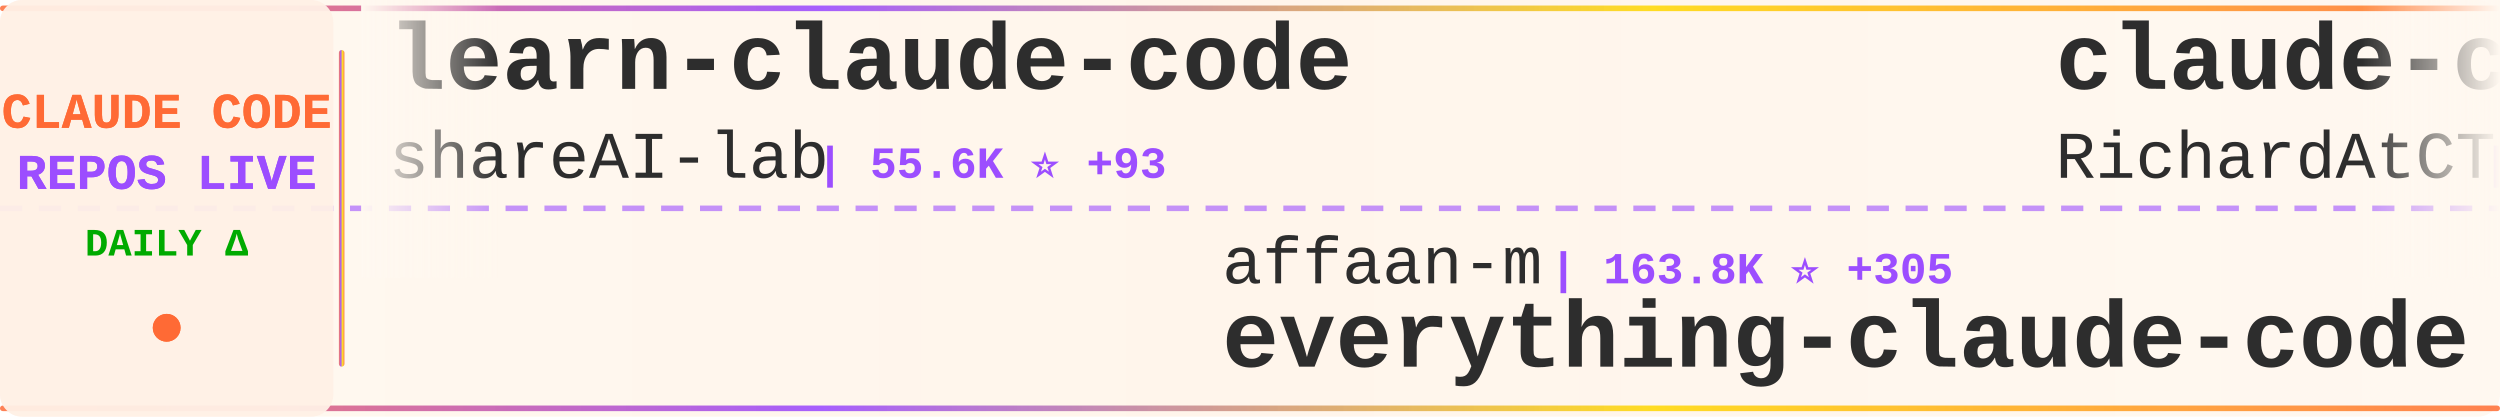
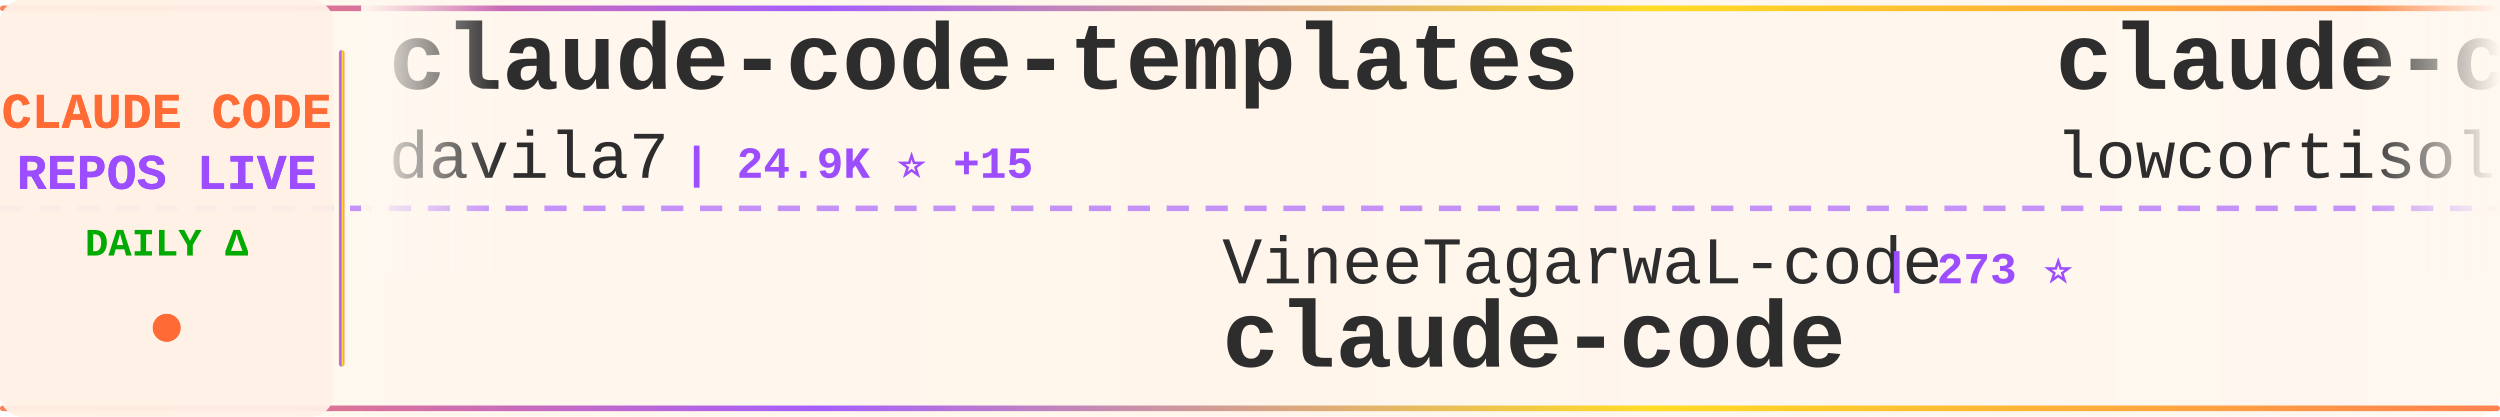
<svg xmlns="http://www.w3.org/2000/svg" width="900" height="150">
  <defs>
    <linearGradient id="tickerBg" x1="0%" y1="0%" x2="100%" y2="0%">
      <stop offset="0%" style="stop-color:#fff8f0;stop-opacity:0.98" />
      <stop offset="50%" style="stop-color:#fff5eb;stop-opacity:1" />
      <stop offset="100%" style="stop-color:#fff8f0;stop-opacity:0.98" />
    </linearGradient>
    <linearGradient id="borderGrad" x1="0%" y1="0%" x2="100%" y2="0%">
      <stop offset="0%" style="stop-color:#FF6B35;stop-opacity:0.85">
        <animate attributeName="stop-opacity" values="0.85;1;0.85" dur="2s" repeatCount="indefinite" />
      </stop>
      <stop offset="33%" style="stop-color:#9C4EFF;stop-opacity:0.9">
        <animate attributeName="stop-opacity" values="0.9;1;0.9" dur="2.2s" repeatCount="indefinite" />
      </stop>
      <stop offset="66%" style="stop-color:#FFD700;stop-opacity:0.85">
        <animate attributeName="stop-opacity" values="0.85;1;0.85" dur="1.8s" repeatCount="indefinite" />
      </stop>
      <stop offset="100%" style="stop-color:#FF6B35;stop-opacity:0.85">
        <animate attributeName="stop-opacity" values="0.85;1;0.85" dur="2s" repeatCount="indefinite" />
      </stop>
    </linearGradient>
    <filter id="textGlow">
      <feGaussianBlur stdDeviation="0.15" result="coloredBlur" />
      <feMerge>
        <feMergeNode in="coloredBlur" />
        <feMergeNode in="SourceGraphic" />
      </feMerge>
    </filter>
    <filter id="metricGlow">
      <feGaussianBlur stdDeviation="0.2" result="coloredBlur" />
      <feMerge>
        <feMergeNode in="coloredBlur" />
        <feMergeNode in="SourceGraphic" />
      </feMerge>
    </filter>
    <linearGradient id="leftFade" x1="0%" y1="0%" x2="100%" y2="0%">
      <stop offset="0%" style="stop-color:#fff8f0;stop-opacity:1" />
      <stop offset="100%" style="stop-color:#fff8f0;stop-opacity:0" />
    </linearGradient>
    <linearGradient id="rightFade" x1="0%" y1="0%" x2="100%" y2="0%">
      <stop offset="0%" style="stop-color:#fff8f0;stop-opacity:0" />
      <stop offset="100%" style="stop-color:#fff8f0;stop-opacity:1" />
    </linearGradient>
  </defs>
  <rect width="900" height="150" fill="url(#tickerBg)" rx="8" />
  <rect x="0" y="2" width="900" height="2" fill="url(#borderGrad)" rx="1" />
  <rect x="0" y="146" width="900" height="2" fill="url(#borderGrad)" rx="1" />
  <line x1="0" y1="75" x2="900" y2="75" stroke="#9C4EFF" stroke-width="2" stroke-dasharray="8 6" opacity="0.6" />
  <rect x="0" y="0" width="120" height="150" fill="#fff0e6" opacity="0.95" rx="8" />
  <text x="60" y="46" font-family="'Courier New', monospace" font-size="18" font-weight="bold" fill="#FF6B35" text-anchor="middle" filter="url(#textGlow)">
    CLAUDE CODE
  </text>
  <text x="60" y="68" font-family="'Courier New', monospace" font-size="18" font-weight="bold" fill="#9C4EFF" text-anchor="middle" filter="url(#textGlow)">
    REPOS LIVE
  </text>
  <text x="60" y="92" font-family="'Courier New', monospace" font-size="14" font-weight="bold" fill="#00aa00" text-anchor="middle">
    DAILY Δ
  </text>
  <circle cx="60" cy="118" r="5" fill="#FF6B35" filter="url(#metricGlow)">
    <animate attributeName="r" values="4;6;4" dur="1.5s" repeatCount="indefinite" />
    <animate attributeName="opacity" values="0.6;1;0.6" dur="1.5s" repeatCount="indefinite" />
  </circle>
  <rect x="122" y="18" width="2" height="114" fill="url(#borderGrad)" rx="1" />
  <clipPath id="tickerClip">
    <rect x="130" y="0" width="770" height="150" />
  </clipPath>
  <g clip-path="url(#tickerClip)">
    <g id="tickerItems">
      <animateTransform attributeName="transform" attributeType="XML" type="translate" from="0 0" to="-3000 0" dur="54s" repeatCount="indefinite" />
      <g transform="translate(0, 0)">
-         <text x="140" y="32" font-family="'Courier New', monospace" font-size="34" font-weight="bold" fill="#2d2d2d">learn-claude-code</text>
-         <text x="140" y="64" font-family="'Courier New', monospace" font-size="24" font-weight="normal" fill="#2d2d2d" opacity="1.0">shareAI-lab</text>
-         <text x="294" y="64" font-family="'Courier New', monospace" font-size="16" font-weight="bold" fill="#9C4EFF"> | 55.6K ⭐ +93</text>
+         <text x="140" y="32" font-family="'Courier New', monospace" font-size="34" font-weight="bold" fill="#2d2d2d">claude-code-templates</text>
+         <text x="140" y="64" font-family="'Courier New', monospace" font-size="24" font-weight="normal" fill="#2d2d2d" opacity="1.0">davila7</text>
+         <text x="246" y="64" font-family="'Courier New', monospace" font-size="16" font-weight="bold" fill="#9C4EFF"> | 24.9K ⭐ +15</text>
      </g>
      <g transform="translate(300, 0)">
-         <text x="140" y="102" font-family="'Courier New', monospace" font-size="24" font-weight="normal" fill="#2d2d2d" opacity="1.0">affaan-m</text>
-         <text x="258" y="102" font-family="'Courier New', monospace" font-size="16" font-weight="bold" fill="#9C4EFF"> | 163.8K ⭐ +305</text>
-         <text x="140" y="132" font-family="'Courier New', monospace" font-size="34" font-weight="bold" fill="#2d2d2d">everything-claude-code</text>
+         <text x="140" y="102" font-family="'Courier New', monospace" font-size="24" font-weight="normal" fill="#2d2d2d" opacity="1.0">VineeTagarwaL-code</text>
+         <text x="378" y="102" font-family="'Courier New', monospace" font-size="16" font-weight="bold" fill="#9C4EFF"> | 273 ⭐</text>
+         <text x="140" y="132" font-family="'Courier New', monospace" font-size="34" font-weight="bold" fill="#2d2d2d">claude-code</text>
      </g>
      <g transform="translate(600, 0)">
-         <text x="140" y="32" font-family="'Courier New', monospace" font-size="34" font-weight="bold" fill="#2d2d2d">claude-code-telegram</text>
-         <text x="140" y="64" font-family="'Courier New', monospace" font-size="24" font-weight="normal" fill="#2d2d2d" opacity="1.0">RichardAtCT</text>
-         <text x="294" y="64" font-family="'Courier New', monospace" font-size="16" font-weight="bold" fill="#9C4EFF"> | 2.5K ⭐ +4</text>
+         <text x="140" y="32" font-family="'Courier New', monospace" font-size="34" font-weight="bold" fill="#2d2d2d">claude-code</text>
+         <text x="140" y="64" font-family="'Courier New', monospace" font-size="24" font-weight="normal" fill="#2d2d2d" opacity="1.0">lowcortisolprogrammer</text>
+         <text x="414" y="64" font-family="'Courier New', monospace" font-size="16" font-weight="bold" fill="#9C4EFF"> | 172 ⭐</text>
      </g>
      <g transform="translate(900, 0)">
-         <text x="140" y="102" font-family="'Courier New', monospace" font-size="24" font-weight="normal" fill="#2d2d2d" opacity="1.0">chauncygu</text>
-         <text x="270" y="102" font-family="'Courier New', monospace" font-size="16" font-weight="bold" fill="#9C4EFF"> | 2.2K ⭐ +6</text>
-         <text x="140" y="132" font-family="'Courier New', monospace" font-size="34" font-weight="bold" fill="#2d2d2d">collection-claude-code-s...</text>
+         <text x="140" y="102" font-family="'Courier New', monospace" font-size="24" font-weight="normal" fill="#2d2d2d" opacity="1.0">Onewon</text>
+         <text x="234" y="102" font-family="'Courier New', monospace" font-size="16" font-weight="bold" fill="#9C4EFF"> | 178 ⭐</text>
+         <text x="140" y="132" font-family="'Courier New', monospace" font-size="34" font-weight="bold" fill="#2d2d2d">claude-code</text>
      </g>
      <g transform="translate(1200, 0)">
-         <text x="140" y="32" font-family="'Courier New', monospace" font-size="34" font-weight="bold" fill="#2d2d2d">claude-code-rev</text>
-         <text x="140" y="64" font-family="'Courier New', monospace" font-size="24" font-weight="normal" fill="#2d2d2d" opacity="1.0">oboard</text>
-         <text x="234" y="64" font-family="'Courier New', monospace" font-size="16" font-weight="bold" fill="#9C4EFF"> | 3.0K ⭐ +5</text>
+         <text x="140" y="32" font-family="'Courier New', monospace" font-size="34" font-weight="bold" fill="#2d2d2d">claude-code-analysis</text>
+         <text x="140" y="64" font-family="'Courier New', monospace" font-size="24" font-weight="normal" fill="#2d2d2d" opacity="1.0">liuup</text>
+         <text x="222" y="64" font-family="'Courier New', monospace" font-size="16" font-weight="bold" fill="#9C4EFF"> | 1.9K ⭐ +8</text>
      </g>
      <g transform="translate(1500, 0)">
-         <text x="140" y="102" font-family="'Courier New', monospace" font-size="24" font-weight="normal" fill="#2d2d2d" opacity="1.0">farion1231</text>
-         <text x="282" y="102" font-family="'Courier New', monospace" font-size="16" font-weight="bold" fill="#9C4EFF"> | 49.0K ⭐ +230</text>
-         <text x="140" y="132" font-family="'Courier New', monospace" font-size="34" font-weight="bold" fill="#2d2d2d">cc-switch</text>
+         <text x="140" y="102" font-family="'Courier New', monospace" font-size="24" font-weight="normal" fill="#2d2d2d" opacity="1.0">ghuntley</text>
+         <text x="258" y="102" font-family="'Courier New', monospace" font-size="16" font-weight="bold" fill="#9C4EFF"> | 974 ⭐ +1</text>
+         <text x="140" y="132" font-family="'Courier New', monospace" font-size="34" font-weight="bold" fill="#2d2d2d">claude-code-source-code-...</text>
      </g>
      <g transform="translate(1800, 0)">
-         <text x="140" y="32" font-family="'Courier New', monospace" font-size="34" font-weight="bold" fill="#2d2d2d">claude-code-router</text>
-         <text x="140" y="64" font-family="'Courier New', monospace" font-size="24" font-weight="normal" fill="#2d2d2d" opacity="1.0">musistudio</text>
-         <text x="282" y="64" font-family="'Courier New', monospace" font-size="16" font-weight="bold" fill="#9C4EFF"> | 32.7K ⭐ +20</text>
+         <text x="140" y="32" font-family="'Courier New', monospace" font-size="34" font-weight="bold" fill="#2d2d2d">antigravity-awesome-skil...</text>
+         <text x="140" y="64" font-family="'Courier New', monospace" font-size="24" font-weight="normal" fill="#2d2d2d" opacity="1.0">sickn33</text>
+         <text x="246" y="64" font-family="'Courier New', monospace" font-size="16" font-weight="bold" fill="#9C4EFF"> | 34.6K ⭐ +68</text>
      </g>
      <g transform="translate(2100, 0)">
-         <text x="140" y="102" font-family="'Courier New', monospace" font-size="24" font-weight="normal" fill="#2d2d2d" opacity="1.0">sickn33</text>
-         <text x="246" y="102" font-family="'Courier New', monospace" font-size="16" font-weight="bold" fill="#9C4EFF"> | 34.5K ⭐ +52</text>
-         <text x="140" y="132" font-family="'Courier New', monospace" font-size="34" font-weight="bold" fill="#2d2d2d">antigravity-awesome-skil...</text>
+         <text x="140" y="102" font-family="'Courier New', monospace" font-size="24" font-weight="normal" fill="#2d2d2d" opacity="1.0">paoloanzn</text>
+         <text x="270" y="102" font-family="'Courier New', monospace" font-size="16" font-weight="bold" fill="#9C4EFF"> | 8.0K ⭐</text>
+         <text x="140" y="132" font-family="'Courier New', monospace" font-size="34" font-weight="bold" fill="#2d2d2d">free-code</text>
      </g>
      <g transform="translate(2400, 0)">
-         <text x="140" y="32" font-family="'Courier New', monospace" font-size="34" font-weight="bold" fill="#2d2d2d">claude-code-source</text>
-         <text x="140" y="64" font-family="'Courier New', monospace" font-size="24" font-weight="normal" fill="#2d2d2d" opacity="1.0">hangsman</text>
-         <text x="258" y="64" font-family="'Courier New', monospace" font-size="16" font-weight="bold" fill="#9C4EFF"> | 757 ⭐</text>
+         <text x="140" y="32" font-family="'Courier New', monospace" font-size="34" font-weight="bold" fill="#2d2d2d">claude-code-base-action</text>
+         <text x="140" y="64" font-family="'Courier New', monospace" font-size="24" font-weight="normal" fill="#2d2d2d" opacity="1.0">anthropics</text>
+         <text x="282" y="64" font-family="'Courier New', monospace" font-size="16" font-weight="bold" fill="#9C4EFF"> | 798 ⭐</text>
      </g>
      <g transform="translate(2700, 0)">
-         <text x="140" y="102" font-family="'Courier New', monospace" font-size="24" font-weight="normal" fill="#2d2d2d" opacity="1.0">davila7</text>
-         <text x="246" y="102" font-family="'Courier New', monospace" font-size="16" font-weight="bold" fill="#9C4EFF"> | 24.9K ⭐ +21</text>
-         <text x="140" y="132" font-family="'Courier New', monospace" font-size="34" font-weight="bold" fill="#2d2d2d">claude-code-templates</text>
+         <text x="140" y="102" font-family="'Courier New', monospace" font-size="24" font-weight="normal" fill="#2d2d2d" opacity="1.0">wanshuiyin</text>
+         <text x="282" y="102" font-family="'Courier New', monospace" font-size="16" font-weight="bold" fill="#9C4EFF"> | 7.2K ⭐ +20</text>
+         <text x="140" y="132" font-family="'Courier New', monospace" font-size="34" font-weight="bold" fill="#2d2d2d">Auto-claude-code-researc...</text>
      </g>
      <g transform="translate(3000, 0)">
-         <text x="140" y="32" font-family="'Courier New', monospace" font-size="34" font-weight="bold" fill="#2d2d2d">learn-claude-code</text>
-         <text x="140" y="64" font-family="'Courier New', monospace" font-size="24" font-weight="normal" fill="#2d2d2d" opacity="1.0">shareAI-lab</text>
-         <text x="294" y="64" font-family="'Courier New', monospace" font-size="16" font-weight="bold" fill="#9C4EFF"> | 55.6K ⭐ +93</text>
+         <text x="140" y="32" font-family="'Courier New', monospace" font-size="34" font-weight="bold" fill="#2d2d2d">claude-code-templates</text>
+         <text x="140" y="64" font-family="'Courier New', monospace" font-size="24" font-weight="normal" fill="#2d2d2d" opacity="1.0">davila7</text>
+         <text x="246" y="64" font-family="'Courier New', monospace" font-size="16" font-weight="bold" fill="#9C4EFF"> | 24.9K ⭐ +15</text>
      </g>
      <g transform="translate(3300, 0)">
-         <text x="140" y="102" font-family="'Courier New', monospace" font-size="24" font-weight="normal" fill="#2d2d2d" opacity="1.0">affaan-m</text>
-         <text x="258" y="102" font-family="'Courier New', monospace" font-size="16" font-weight="bold" fill="#9C4EFF"> | 163.8K ⭐ +305</text>
-         <text x="140" y="132" font-family="'Courier New', monospace" font-size="34" font-weight="bold" fill="#2d2d2d">everything-claude-code</text>
+         <text x="140" y="102" font-family="'Courier New', monospace" font-size="24" font-weight="normal" fill="#2d2d2d" opacity="1.0">VineeTagarwaL-code</text>
+         <text x="378" y="102" font-family="'Courier New', monospace" font-size="16" font-weight="bold" fill="#9C4EFF"> | 273 ⭐</text>
+         <text x="140" y="132" font-family="'Courier New', monospace" font-size="34" font-weight="bold" fill="#2d2d2d">claude-code</text>
      </g>
      <g transform="translate(3600, 0)">
-         <text x="140" y="32" font-family="'Courier New', monospace" font-size="34" font-weight="bold" fill="#2d2d2d">claude-code-telegram</text>
-         <text x="140" y="64" font-family="'Courier New', monospace" font-size="24" font-weight="normal" fill="#2d2d2d" opacity="1.0">RichardAtCT</text>
-         <text x="294" y="64" font-family="'Courier New', monospace" font-size="16" font-weight="bold" fill="#9C4EFF"> | 2.5K ⭐ +4</text>
+         <text x="140" y="32" font-family="'Courier New', monospace" font-size="34" font-weight="bold" fill="#2d2d2d">claude-code</text>
+         <text x="140" y="64" font-family="'Courier New', monospace" font-size="24" font-weight="normal" fill="#2d2d2d" opacity="1.0">lowcortisolprogrammer</text>
+         <text x="414" y="64" font-family="'Courier New', monospace" font-size="16" font-weight="bold" fill="#9C4EFF"> | 172 ⭐</text>
      </g>
      <g transform="translate(3900, 0)">
-         <text x="140" y="102" font-family="'Courier New', monospace" font-size="24" font-weight="normal" fill="#2d2d2d" opacity="1.0">chauncygu</text>
-         <text x="270" y="102" font-family="'Courier New', monospace" font-size="16" font-weight="bold" fill="#9C4EFF"> | 2.2K ⭐ +6</text>
-         <text x="140" y="132" font-family="'Courier New', monospace" font-size="34" font-weight="bold" fill="#2d2d2d">collection-claude-code-s...</text>
+         <text x="140" y="102" font-family="'Courier New', monospace" font-size="24" font-weight="normal" fill="#2d2d2d" opacity="1.0">Onewon</text>
+         <text x="234" y="102" font-family="'Courier New', monospace" font-size="16" font-weight="bold" fill="#9C4EFF"> | 178 ⭐</text>
+         <text x="140" y="132" font-family="'Courier New', monospace" font-size="34" font-weight="bold" fill="#2d2d2d">claude-code</text>
      </g>
    </g>
  </g>
  <rect x="130" y="0" width="50" height="100" fill="url(#leftFade)" />
  <rect x="850" y="0" width="50" height="100" fill="url(#rightFade)" />
</svg>
